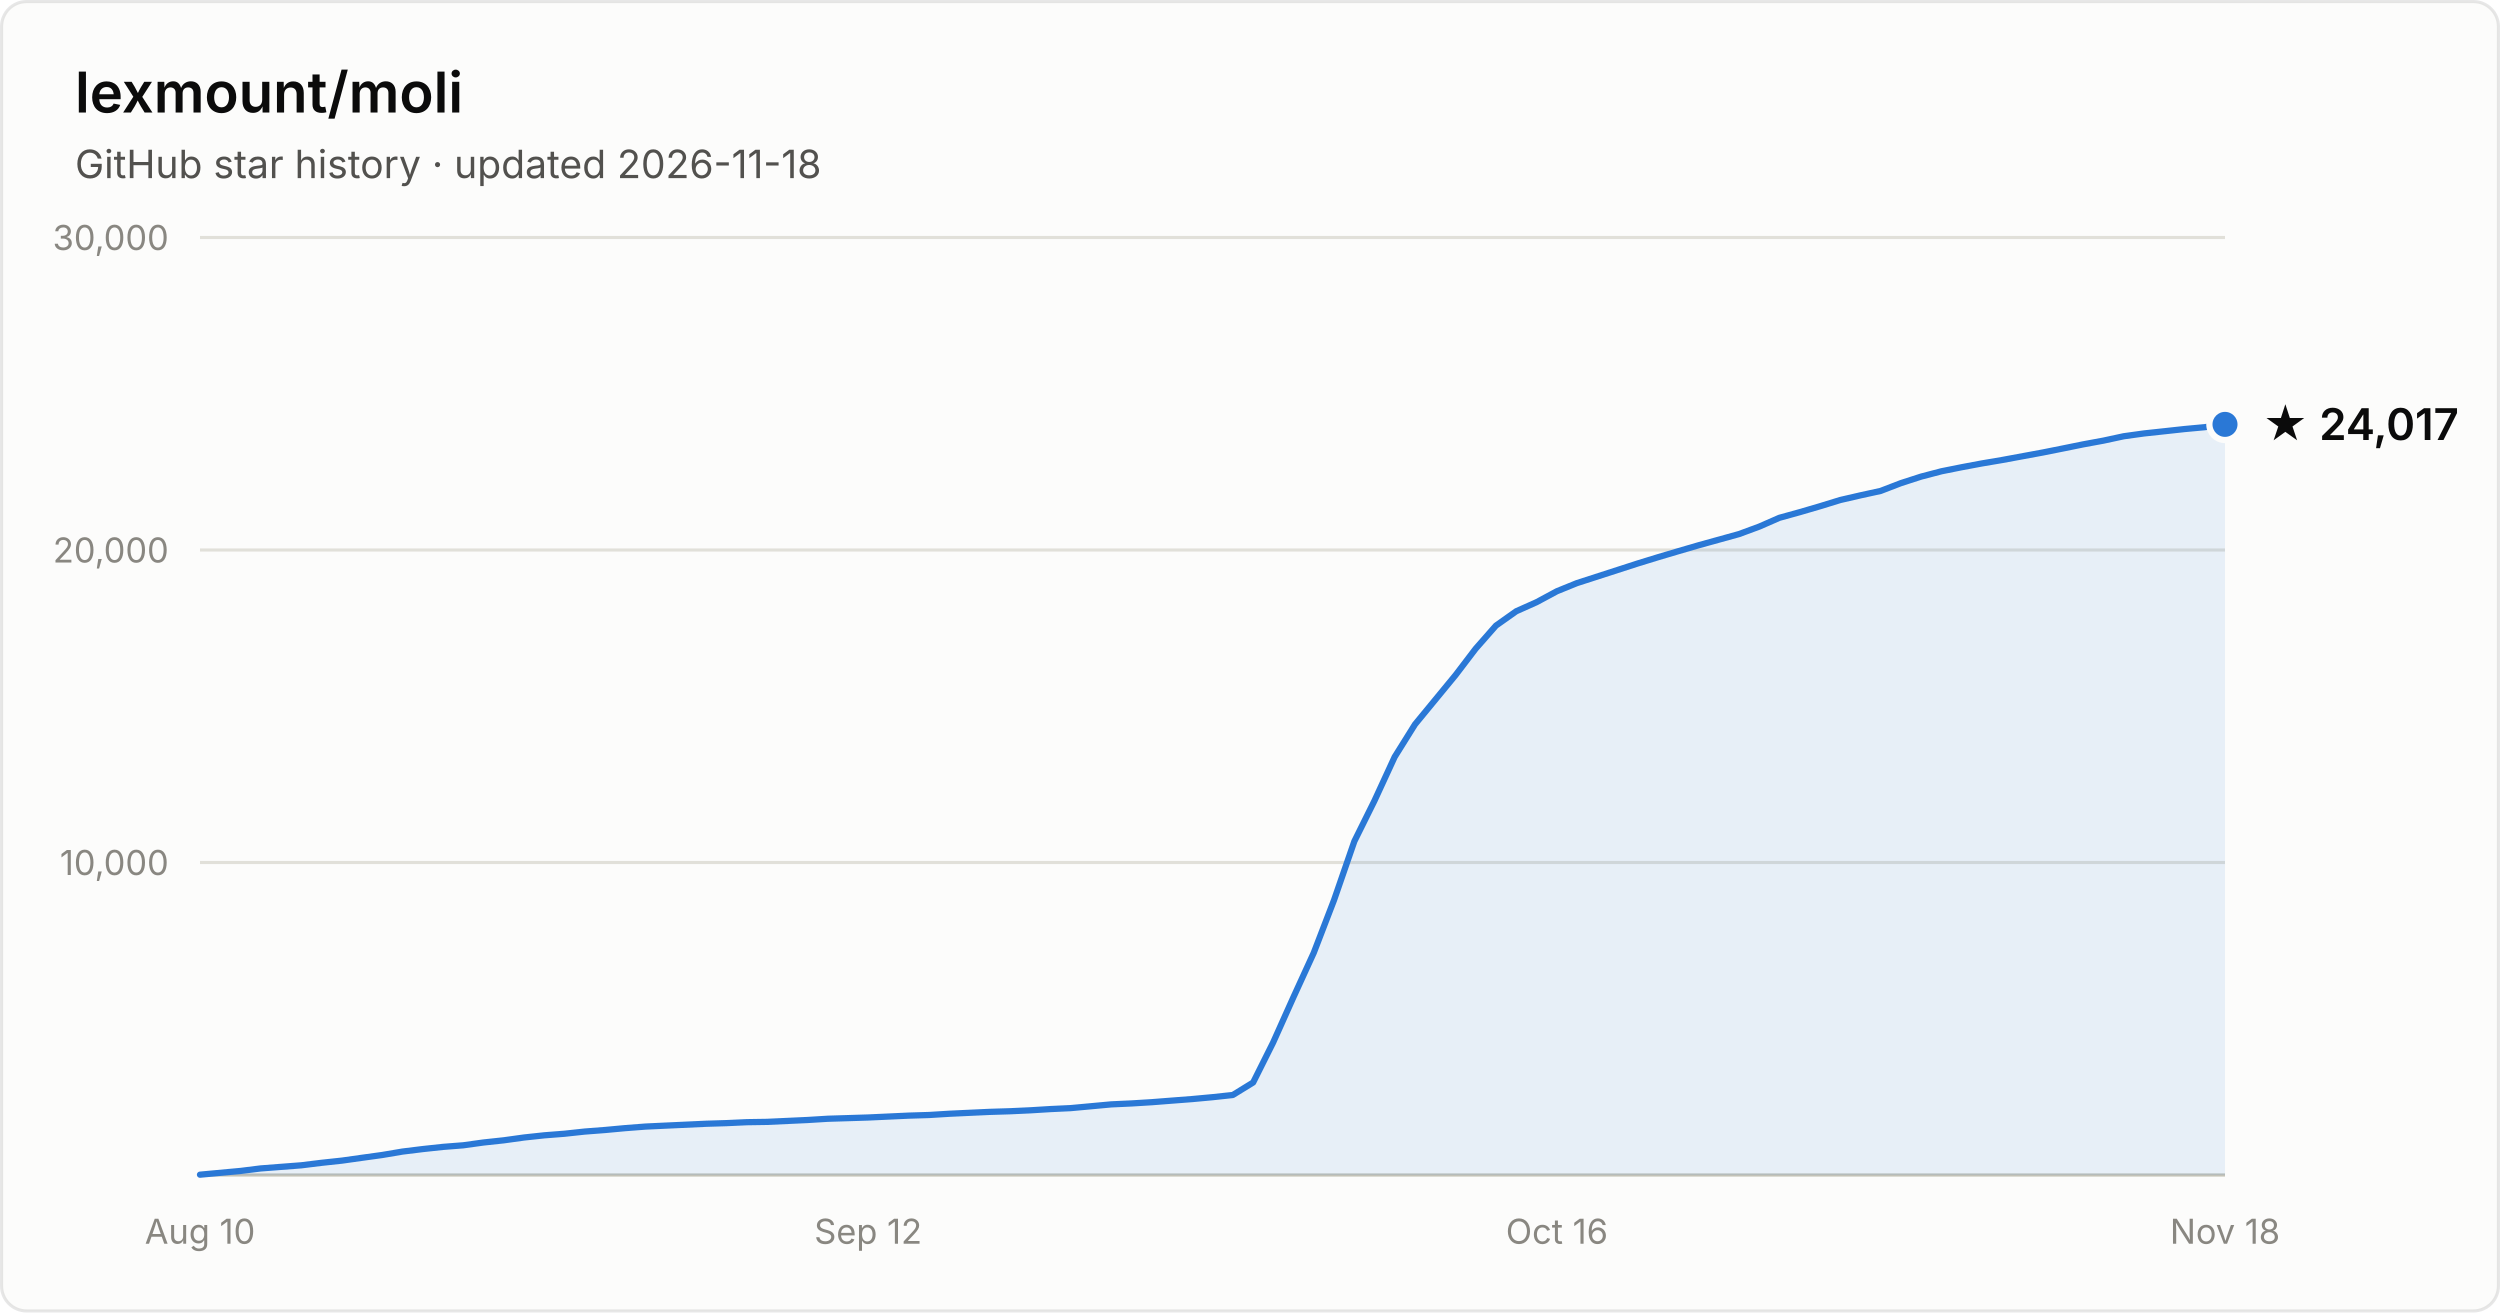
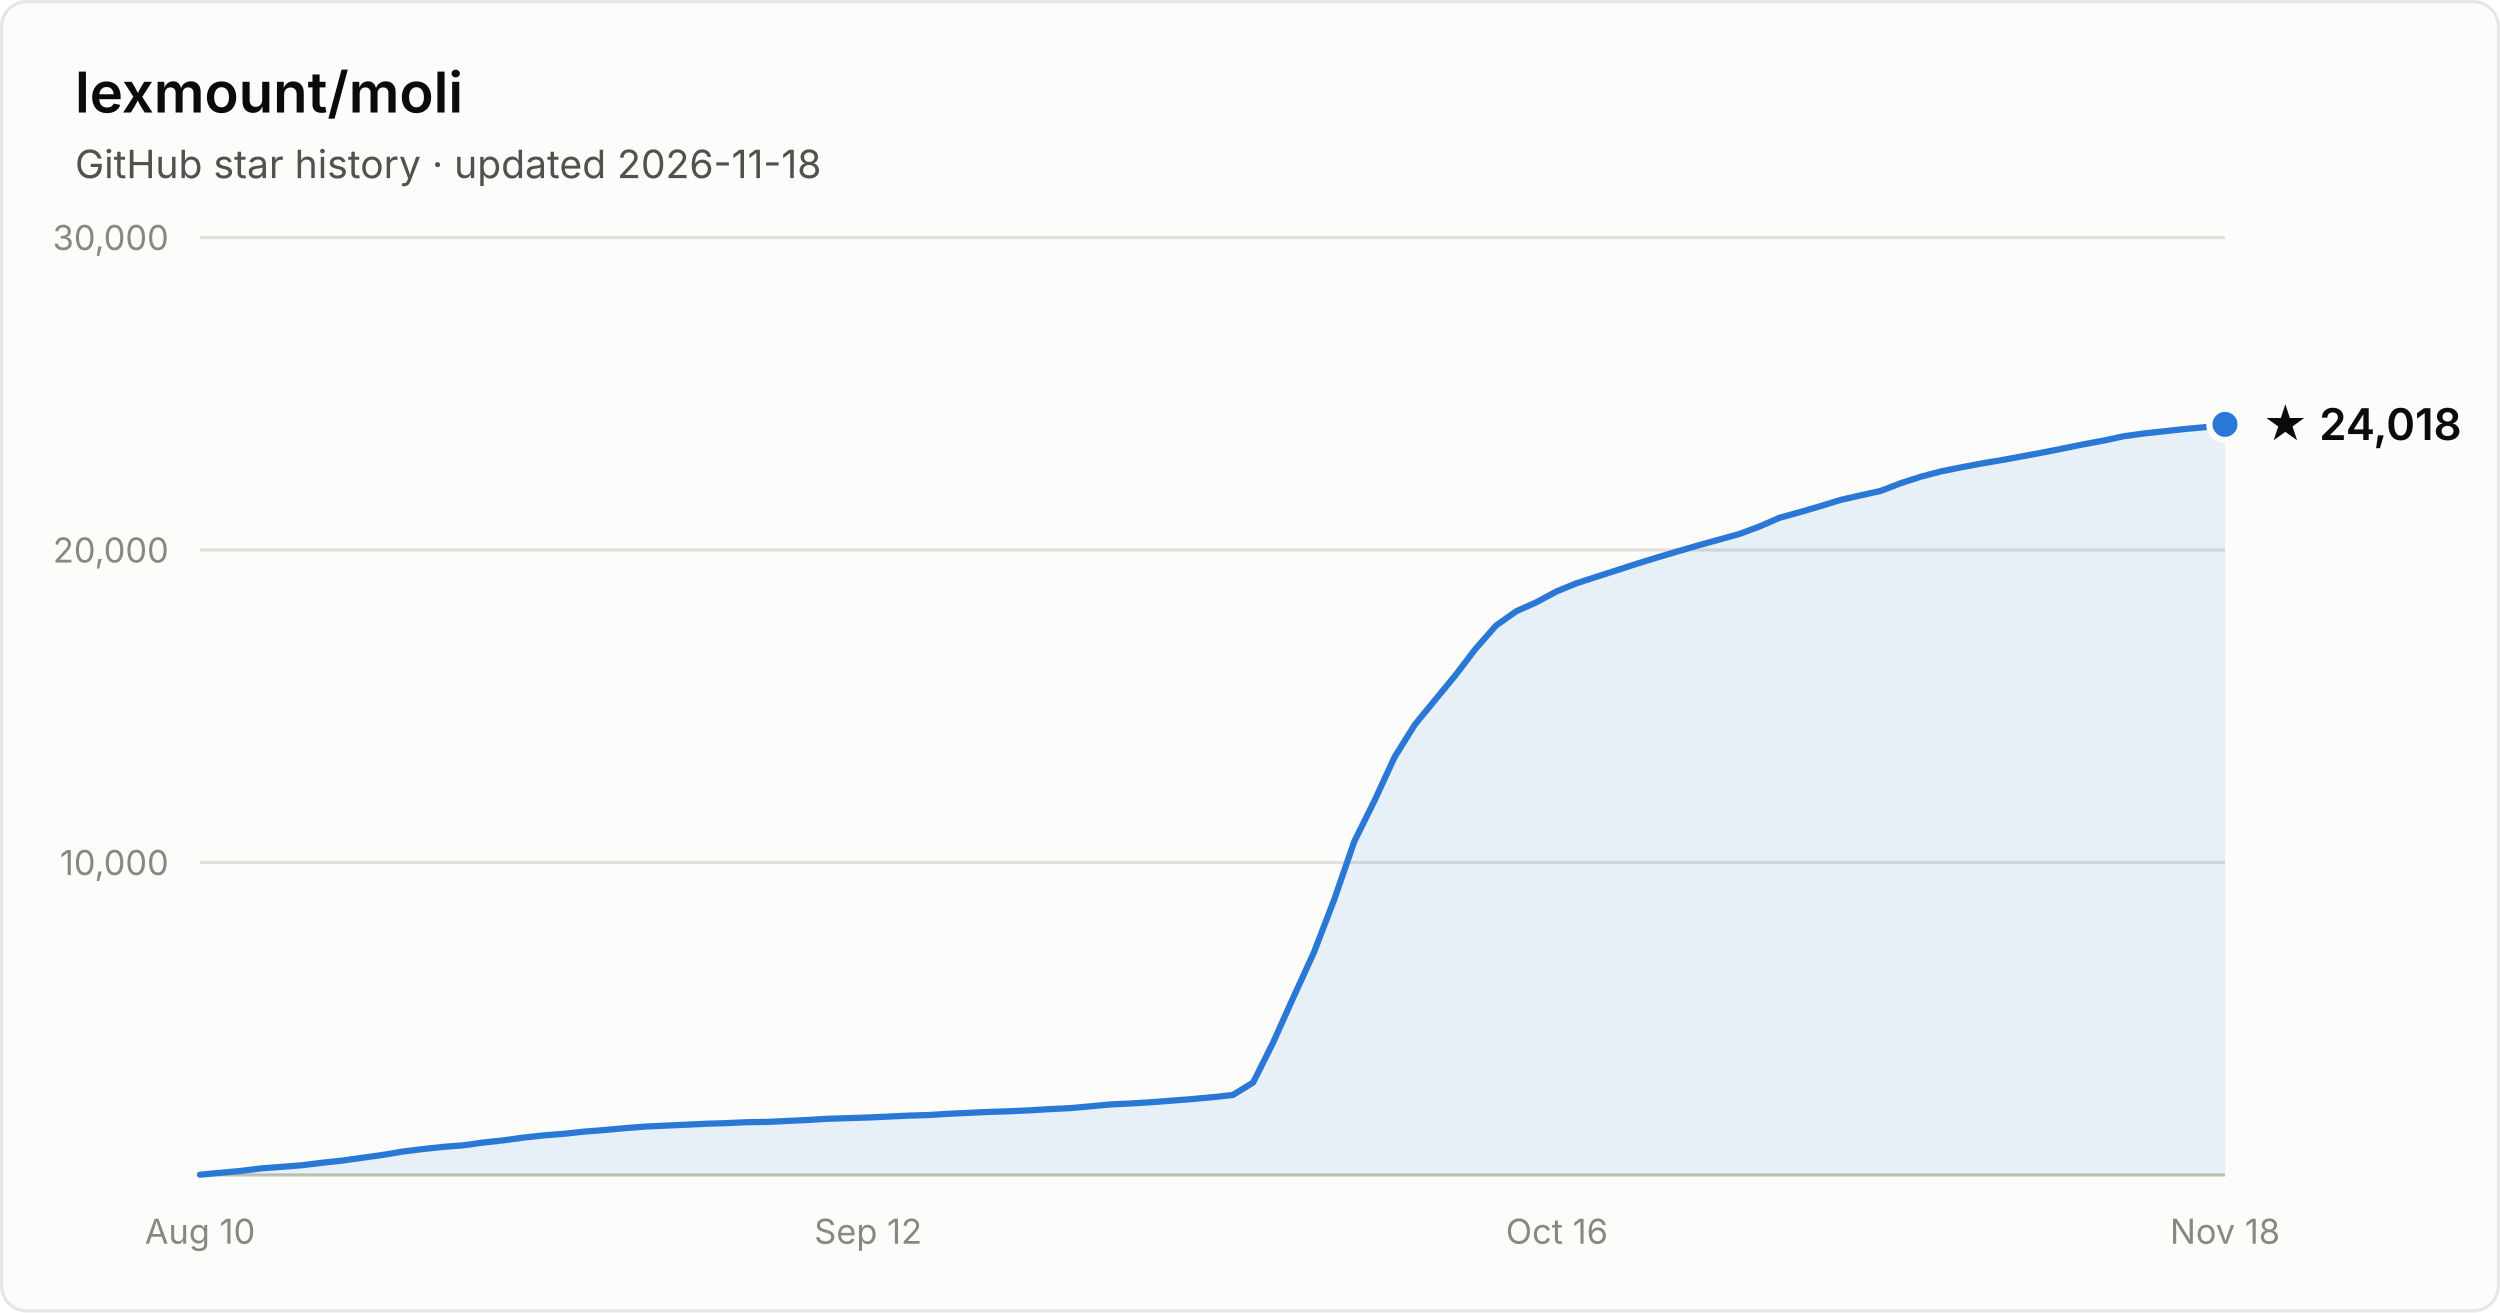
- <svg xmlns="http://www.w3.org/2000/svg" width="800" height="420" viewBox="0 0 800 420" font-family="system-ui, -apple-system, Segoe UI, sans-serif" role="img" aria-label="Star history of lexmount/moli: 24,017 stars as of 2026-11-18">
+ <svg xmlns="http://www.w3.org/2000/svg" width="800" height="420" viewBox="0 0 800 420" font-family="system-ui, -apple-system, Segoe UI, sans-serif" role="img" aria-label="Star history of lexmount/moli: 24,018 stars as of 2026-11-18">
  <rect x="0.5" y="0.5" width="799" height="419" rx="8" fill="#fcfcfb" stroke="rgba(11,11,11,0.10)" />
  <text x="24" y="36" fill="#0b0b0b" font-size="18" font-weight="600">lexmount/moli</text>
  <text x="24" y="57" fill="#52514e" font-size="12.5">GitHub star history · updated 2026-11-18</text>
  <line x1="64" y1="276.0" x2="712" y2="276.0" stroke="#e1e0d9" stroke-width="1" />
  <text x="54" y="280.0" text-anchor="end" fill="#898781" font-size="11" style="font-variant-numeric:tabular-nums">10,000</text>
  <line x1="64" y1="176.0" x2="712" y2="176.0" stroke="#e1e0d9" stroke-width="1" />
  <text x="54" y="180.0" text-anchor="end" fill="#898781" font-size="11" style="font-variant-numeric:tabular-nums">20,000</text>
  <line x1="64" y1="76.0" x2="712" y2="76.0" stroke="#e1e0d9" stroke-width="1" />
  <text x="54" y="80.0" text-anchor="end" fill="#898781" font-size="11" style="font-variant-numeric:tabular-nums">30,000</text>
  <line x1="64" y1="376" x2="712" y2="376" stroke="#c3c2b7" stroke-width="1" />
  <text x="64.0" y="398" text-anchor="middle" fill="#898781" font-size="11" style="font-variant-numeric:tabular-nums">Aug 10</text>
  <text x="277.8" y="398" text-anchor="middle" fill="#898781" font-size="11" style="font-variant-numeric:tabular-nums">Sep 12</text>
  <text x="498.2" y="398" text-anchor="middle" fill="#898781" font-size="11" style="font-variant-numeric:tabular-nums">Oct 16</text>
  <text x="712.0" y="398" text-anchor="middle" fill="#898781" font-size="11" style="font-variant-numeric:tabular-nums">Nov 18</text>
  <path d="M64.0 375.9 L70.5 375.3 L77.0 374.7 L83.4 373.9 L89.9 373.4 L96.4 372.9 L102.9 372.1 L109.4 371.4 L115.8 370.5 L122.3 369.6 L128.8 368.5 L135.3 367.7 L141.8 367.0 L148.2 366.5 L154.7 365.6 L161.2 364.9 L167.7 364.0 L174.2 363.3 L180.6 362.8 L187.1 362.1 L193.6 361.6 L200.1 361.0 L206.6 360.5 L213.0 360.2 L219.5 359.9 L226.0 359.6 L232.5 359.4 L239.0 359.1 L245.4 359.0 L251.9 358.7 L258.4 358.4 L264.9 358.0 L271.4 357.8 L277.8 357.6 L284.3 357.3 L290.8 357.0 L297.3 356.8 L303.8 356.4 L310.2 356.1 L316.7 355.8 L323.2 355.6 L329.7 355.3 L336.2 354.9 L342.6 354.6 L349.1 354.0 L355.6 353.4 L362.1 353.1 L368.6 352.7 L375.0 352.2 L381.5 351.7 L388.0 351.1 L394.5 350.4 L401.0 346.4 L407.4 333.6 L413.9 319.1 L420.4 304.9 L426.9 288.0 L433.4 269.2 L439.8 256.3 L446.3 242.2 L452.8 231.8 L459.3 223.9 L465.8 216.0 L472.2 207.6 L478.7 200.2 L485.2 195.6 L491.7 192.7 L498.2 189.2 L504.6 186.6 L511.1 184.5 L517.6 182.4 L524.1 180.3 L530.6 178.3 L537.0 176.4 L543.5 174.5 L550.0 172.7 L556.5 170.9 L563.0 168.5 L569.4 165.7 L575.9 163.9 L582.4 162.0 L588.9 160.0 L595.4 158.5 L601.8 157.1 L608.3 154.6 L614.8 152.5 L621.3 150.8 L627.8 149.5 L634.2 148.3 L640.7 147.2 L647.2 146.0 L653.7 144.8 L660.2 143.5 L666.6 142.2 L673.1 141.0 L679.6 139.6 L686.1 138.7 L692.6 138.0 L699.0 137.3 L705.5 136.7 L712.0 135.8 L712.0 376 L64.0 376 Z" fill="#2a78d6" fill-opacity="0.1" />
  <path d="M64.0 375.9 L70.5 375.3 L77.0 374.7 L83.4 373.9 L89.9 373.4 L96.4 372.9 L102.9 372.1 L109.4 371.4 L115.8 370.5 L122.3 369.6 L128.8 368.5 L135.3 367.7 L141.8 367.0 L148.2 366.5 L154.7 365.6 L161.2 364.9 L167.7 364.0 L174.2 363.3 L180.6 362.8 L187.1 362.1 L193.6 361.6 L200.1 361.0 L206.6 360.5 L213.0 360.2 L219.5 359.9 L226.0 359.6 L232.5 359.4 L239.0 359.1 L245.4 359.0 L251.9 358.7 L258.4 358.4 L264.9 358.0 L271.4 357.8 L277.8 357.6 L284.3 357.3 L290.8 357.0 L297.3 356.8 L303.8 356.4 L310.2 356.1 L316.7 355.8 L323.2 355.6 L329.7 355.3 L336.2 354.9 L342.6 354.6 L349.1 354.0 L355.6 353.4 L362.1 353.1 L368.6 352.7 L375.0 352.2 L381.5 351.7 L388.0 351.1 L394.5 350.4 L401.0 346.4 L407.4 333.6 L413.9 319.1 L420.4 304.9 L426.9 288.0 L433.4 269.2 L439.8 256.3 L446.3 242.2 L452.8 231.8 L459.3 223.9 L465.8 216.0 L472.2 207.6 L478.7 200.2 L485.2 195.6 L491.7 192.7 L498.2 189.2 L504.6 186.6 L511.1 184.5 L517.6 182.4 L524.1 180.3 L530.6 178.3 L537.0 176.4 L543.5 174.5 L550.0 172.7 L556.5 170.9 L563.0 168.5 L569.4 165.7 L575.9 163.9 L582.4 162.0 L588.9 160.0 L595.4 158.5 L601.8 157.1 L608.3 154.6 L614.8 152.5 L621.3 150.8 L627.8 149.5 L634.2 148.3 L640.7 147.2 L647.2 146.0 L653.7 144.8 L660.2 143.5 L666.6 142.2 L673.1 141.0 L679.6 139.6 L686.1 138.7 L692.6 138.0 L699.0 137.3 L705.5 136.7 L712.0 135.8" fill="none" stroke="#2a78d6" stroke-width="2" stroke-linejoin="round" stroke-linecap="round" />
  <circle cx="712.0" cy="135.8" r="5" fill="#2a78d6" stroke="#fcfcfb" stroke-width="2" />
-   <text x="724.0" y="140.8" fill="#0b0b0b" font-size="14" font-weight="600">★ 24,017</text>
+   <text x="724.0" y="140.8" fill="#0b0b0b" font-size="14" font-weight="600">★ 24,018</text>
</svg>
